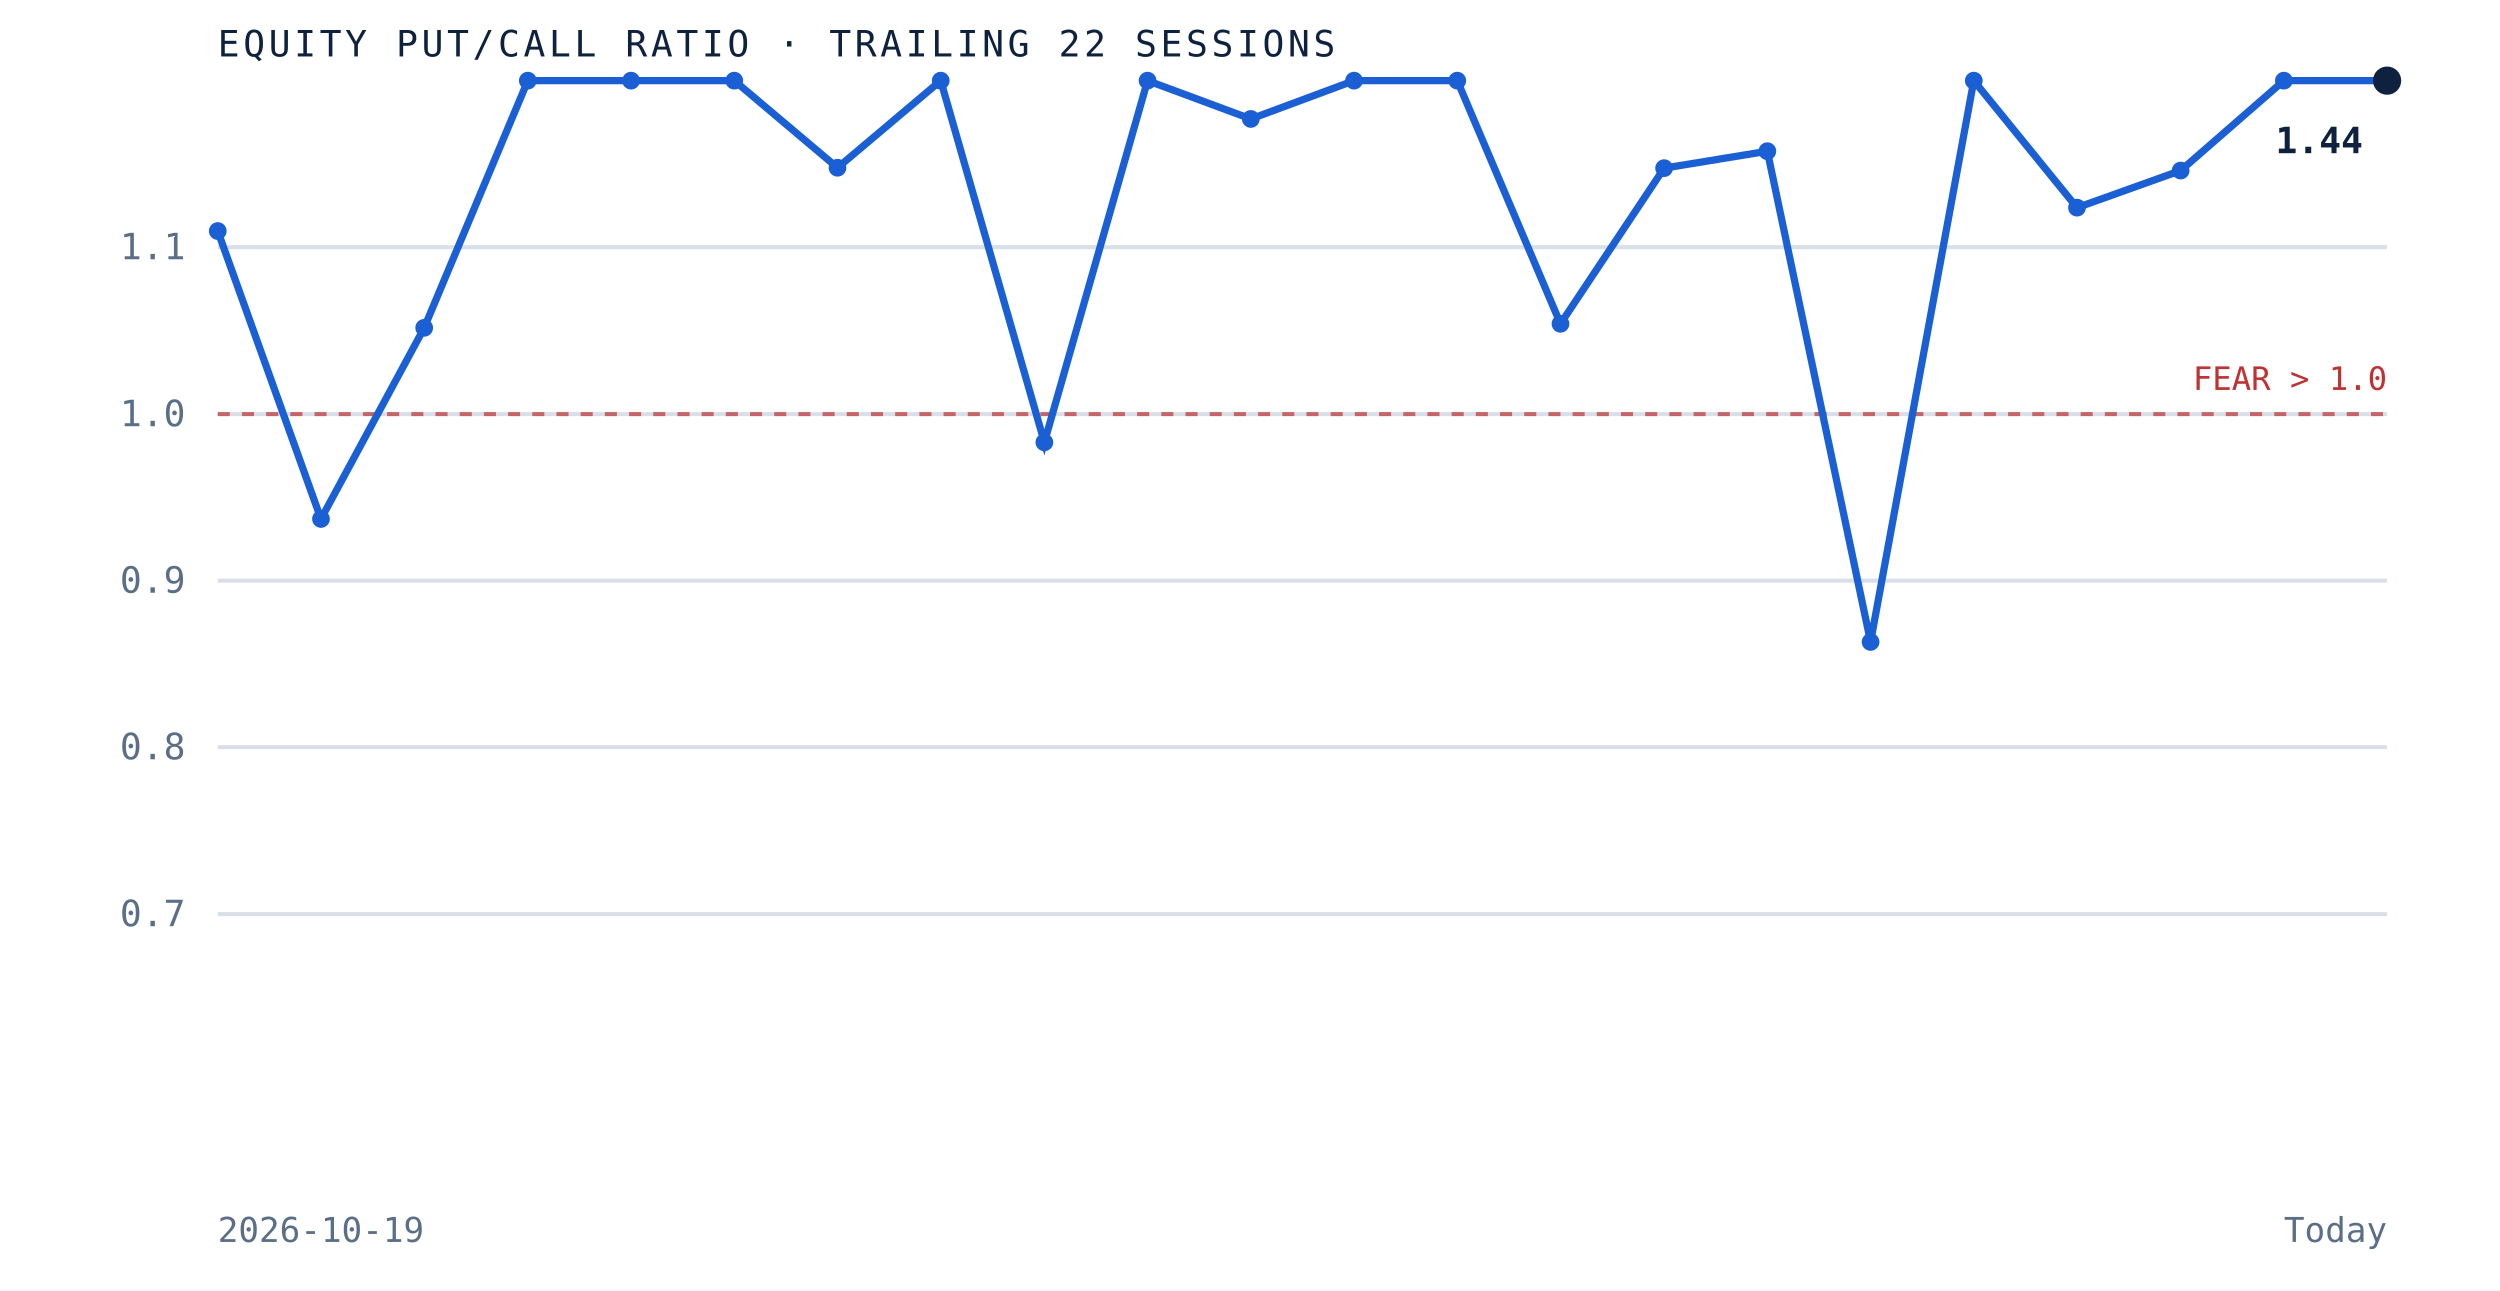
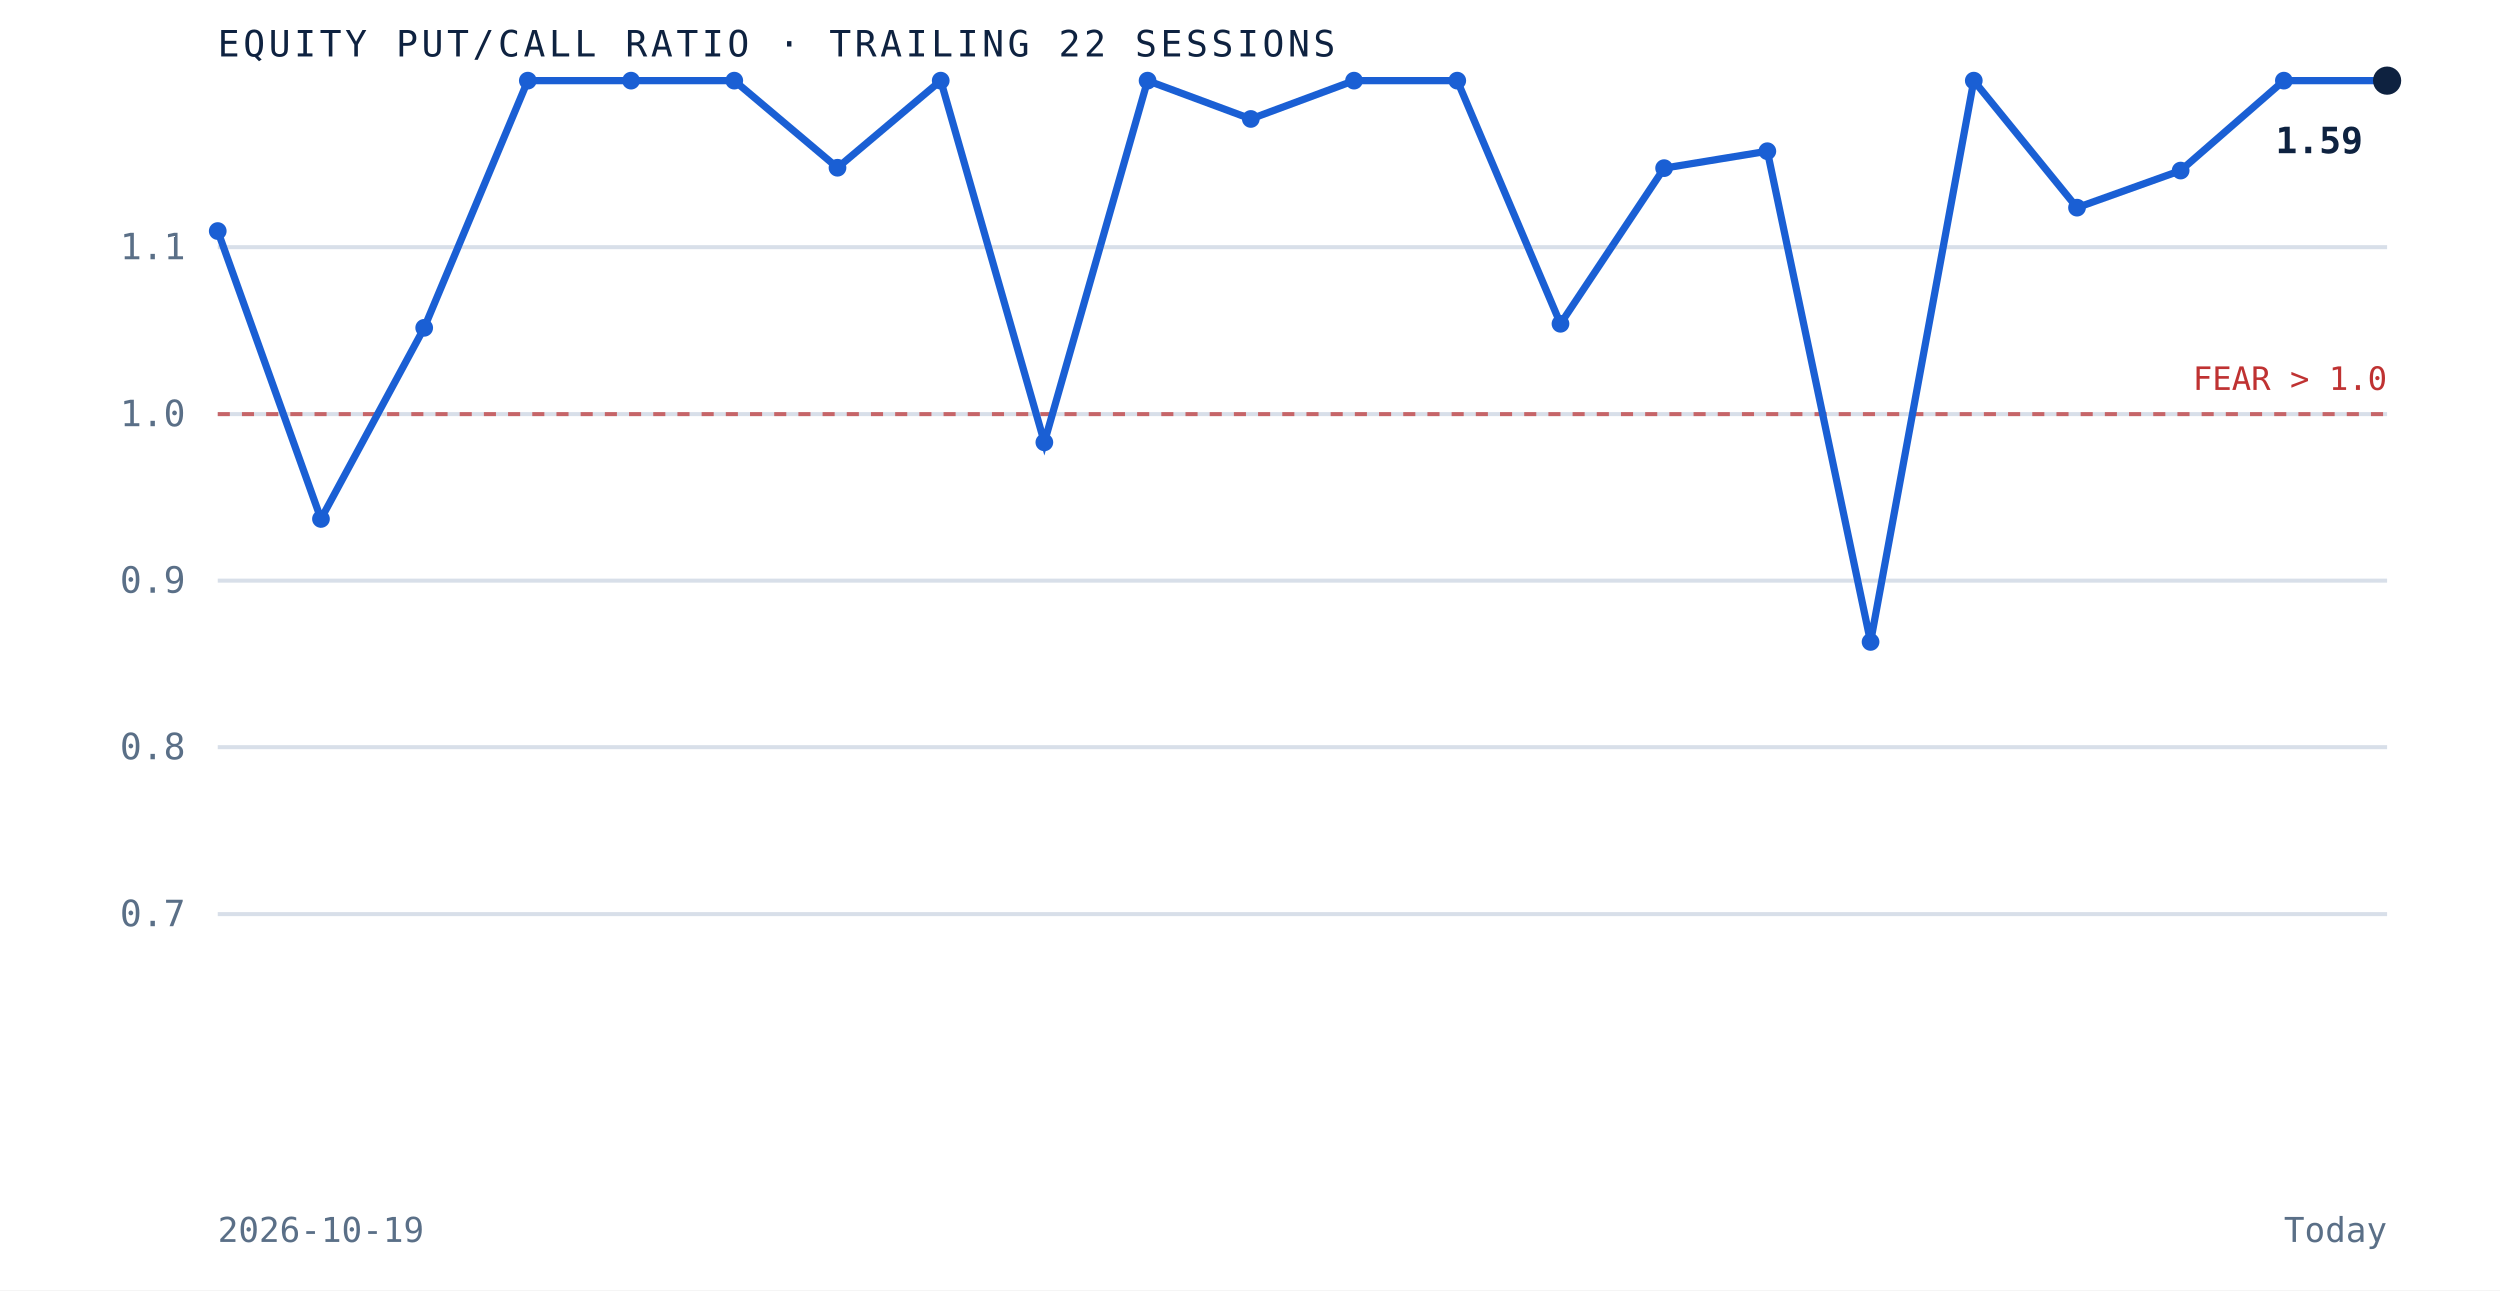
<svg xmlns="http://www.w3.org/2000/svg" viewBox="0 0 620 320" role="img" aria-label="Equity put to call ratio over the trailing 22 sessions" preserveAspectRatio="xMidYMid meet" style="width:100%;height:auto;display:block">
  <rect x="0" y="0" width="620" height="320" fill="white" />
  <line x1="54" y1="226.7" x2="592" y2="226.7" stroke="#d8dfe9" stroke-width="1" />
  <text x="46" y="229.7" text-anchor="end" font-family="'JetBrains Mono', monospace" font-size="9" fill="#5a6f87">0.7</text>
  <line x1="54" y1="185.3" x2="592" y2="185.3" stroke="#d8dfe9" stroke-width="1" />
  <text x="46" y="188.3" text-anchor="end" font-family="'JetBrains Mono', monospace" font-size="9" fill="#5a6f87">0.8</text>
  <line x1="54" y1="144.0" x2="592" y2="144.0" stroke="#d8dfe9" stroke-width="1" />
  <text x="46" y="147.0" text-anchor="end" font-family="'JetBrains Mono', monospace" font-size="9" fill="#5a6f87">0.9</text>
  <line x1="54" y1="102.7" x2="592" y2="102.7" stroke="#d8dfe9" stroke-width="1" />
  <text x="46" y="105.7" text-anchor="end" font-family="'JetBrains Mono', monospace" font-size="9" fill="#5a6f87">1.0</text>
  <line x1="54" y1="61.3" x2="592" y2="61.3" stroke="#d8dfe9" stroke-width="1" />
  <text x="46" y="64.3" text-anchor="end" font-family="'JetBrains Mono', monospace" font-size="9" fill="#5a6f87">1.1</text>
  <line x1="54" y1="102.7" x2="592" y2="102.7" stroke="#bf3232" stroke-width="1" stroke-dasharray="3 3" opacity="0.7" />
  <text x="592" y="96.7" text-anchor="end" font-family="'JetBrains Mono', monospace" font-size="8" fill="#bf3232">FEAR &gt; 1.0</text>
  <path d="M 54.0 57.3 L 79.6 128.7 L 105.2 81.3 L 130.9 20.0 L 156.5 20.0 L 182.1 20.0 L 207.7 41.6 L 233.3 20.0 L 259.0 109.7 L 284.6 20.0 L 310.2 29.5 L 335.8 20.0 L 361.4 20.0 L 387.0 80.3 L 412.7 41.7 L 438.3 37.5 L 463.9 159.2 L 489.5 20.0 L 515.1 51.5 L 540.8 42.3 L 566.4 20.0 L 592.0 20.0" fill="none" stroke="#1a5fd4" stroke-width="1.8" />
  <circle cx="54.0" cy="57.3" r="2.2" fill="#1a5fd4" />
  <circle cx="79.6" cy="128.7" r="2.2" fill="#1a5fd4" />
  <circle cx="105.2" cy="81.3" r="2.2" fill="#1a5fd4" />
  <circle cx="130.9" cy="20.0" r="2.2" fill="#1a5fd4" />
  <circle cx="156.5" cy="20.0" r="2.2" fill="#1a5fd4" />
  <circle cx="182.1" cy="20.0" r="2.2" fill="#1a5fd4" />
  <circle cx="207.7" cy="41.6" r="2.2" fill="#1a5fd4" />
  <circle cx="233.3" cy="20.0" r="2.2" fill="#1a5fd4" />
  <circle cx="259.0" cy="109.7" r="2.2" fill="#1a5fd4" />
  <circle cx="284.6" cy="20.0" r="2.2" fill="#1a5fd4" />
  <circle cx="310.2" cy="29.5" r="2.2" fill="#1a5fd4" />
  <circle cx="335.8" cy="20.0" r="2.2" fill="#1a5fd4" />
  <circle cx="361.4" cy="20.0" r="2.2" fill="#1a5fd4" />
  <circle cx="387.0" cy="80.3" r="2.2" fill="#1a5fd4" />
  <circle cx="412.7" cy="41.7" r="2.2" fill="#1a5fd4" />
  <circle cx="438.3" cy="37.5" r="2.2" fill="#1a5fd4" />
  <circle cx="463.9" cy="159.2" r="2.2" fill="#1a5fd4" />
  <circle cx="489.5" cy="20.0" r="2.2" fill="#1a5fd4" />
  <circle cx="515.1" cy="51.5" r="2.2" fill="#1a5fd4" />
  <circle cx="540.8" cy="42.3" r="2.2" fill="#1a5fd4" />
  <circle cx="566.4" cy="20.0" r="2.2" fill="#1a5fd4" />
  <circle cx="592.0" cy="20.0" r="3.5" fill="#0e2240" />
-   <text x="586.0" y="38.0" text-anchor="end" font-family="'JetBrains Mono', monospace" font-size="9" font-weight="bold" fill="#0e2240">1.44</text>
+   <text x="586.0" y="38.0" text-anchor="end" font-family="'JetBrains Mono', monospace" font-size="9" font-weight="bold" fill="#0e2240">1.59</text>
  <text x="54" y="14" font-family="'JetBrains Mono', monospace" font-size="9" letter-spacing="0.1em" fill="#0e2240">EQUITY PUT/CALL RATIO · TRAILING 22 SESSIONS</text>
  <text x="54" y="308" font-family="'JetBrains Mono', monospace" font-size="8.5" fill="#5a6f87">2026-10-19</text>
  <text x="592" y="308" text-anchor="end" font-family="'JetBrains Mono', monospace" font-size="8.5" fill="#5a6f87">Today</text>
</svg>
